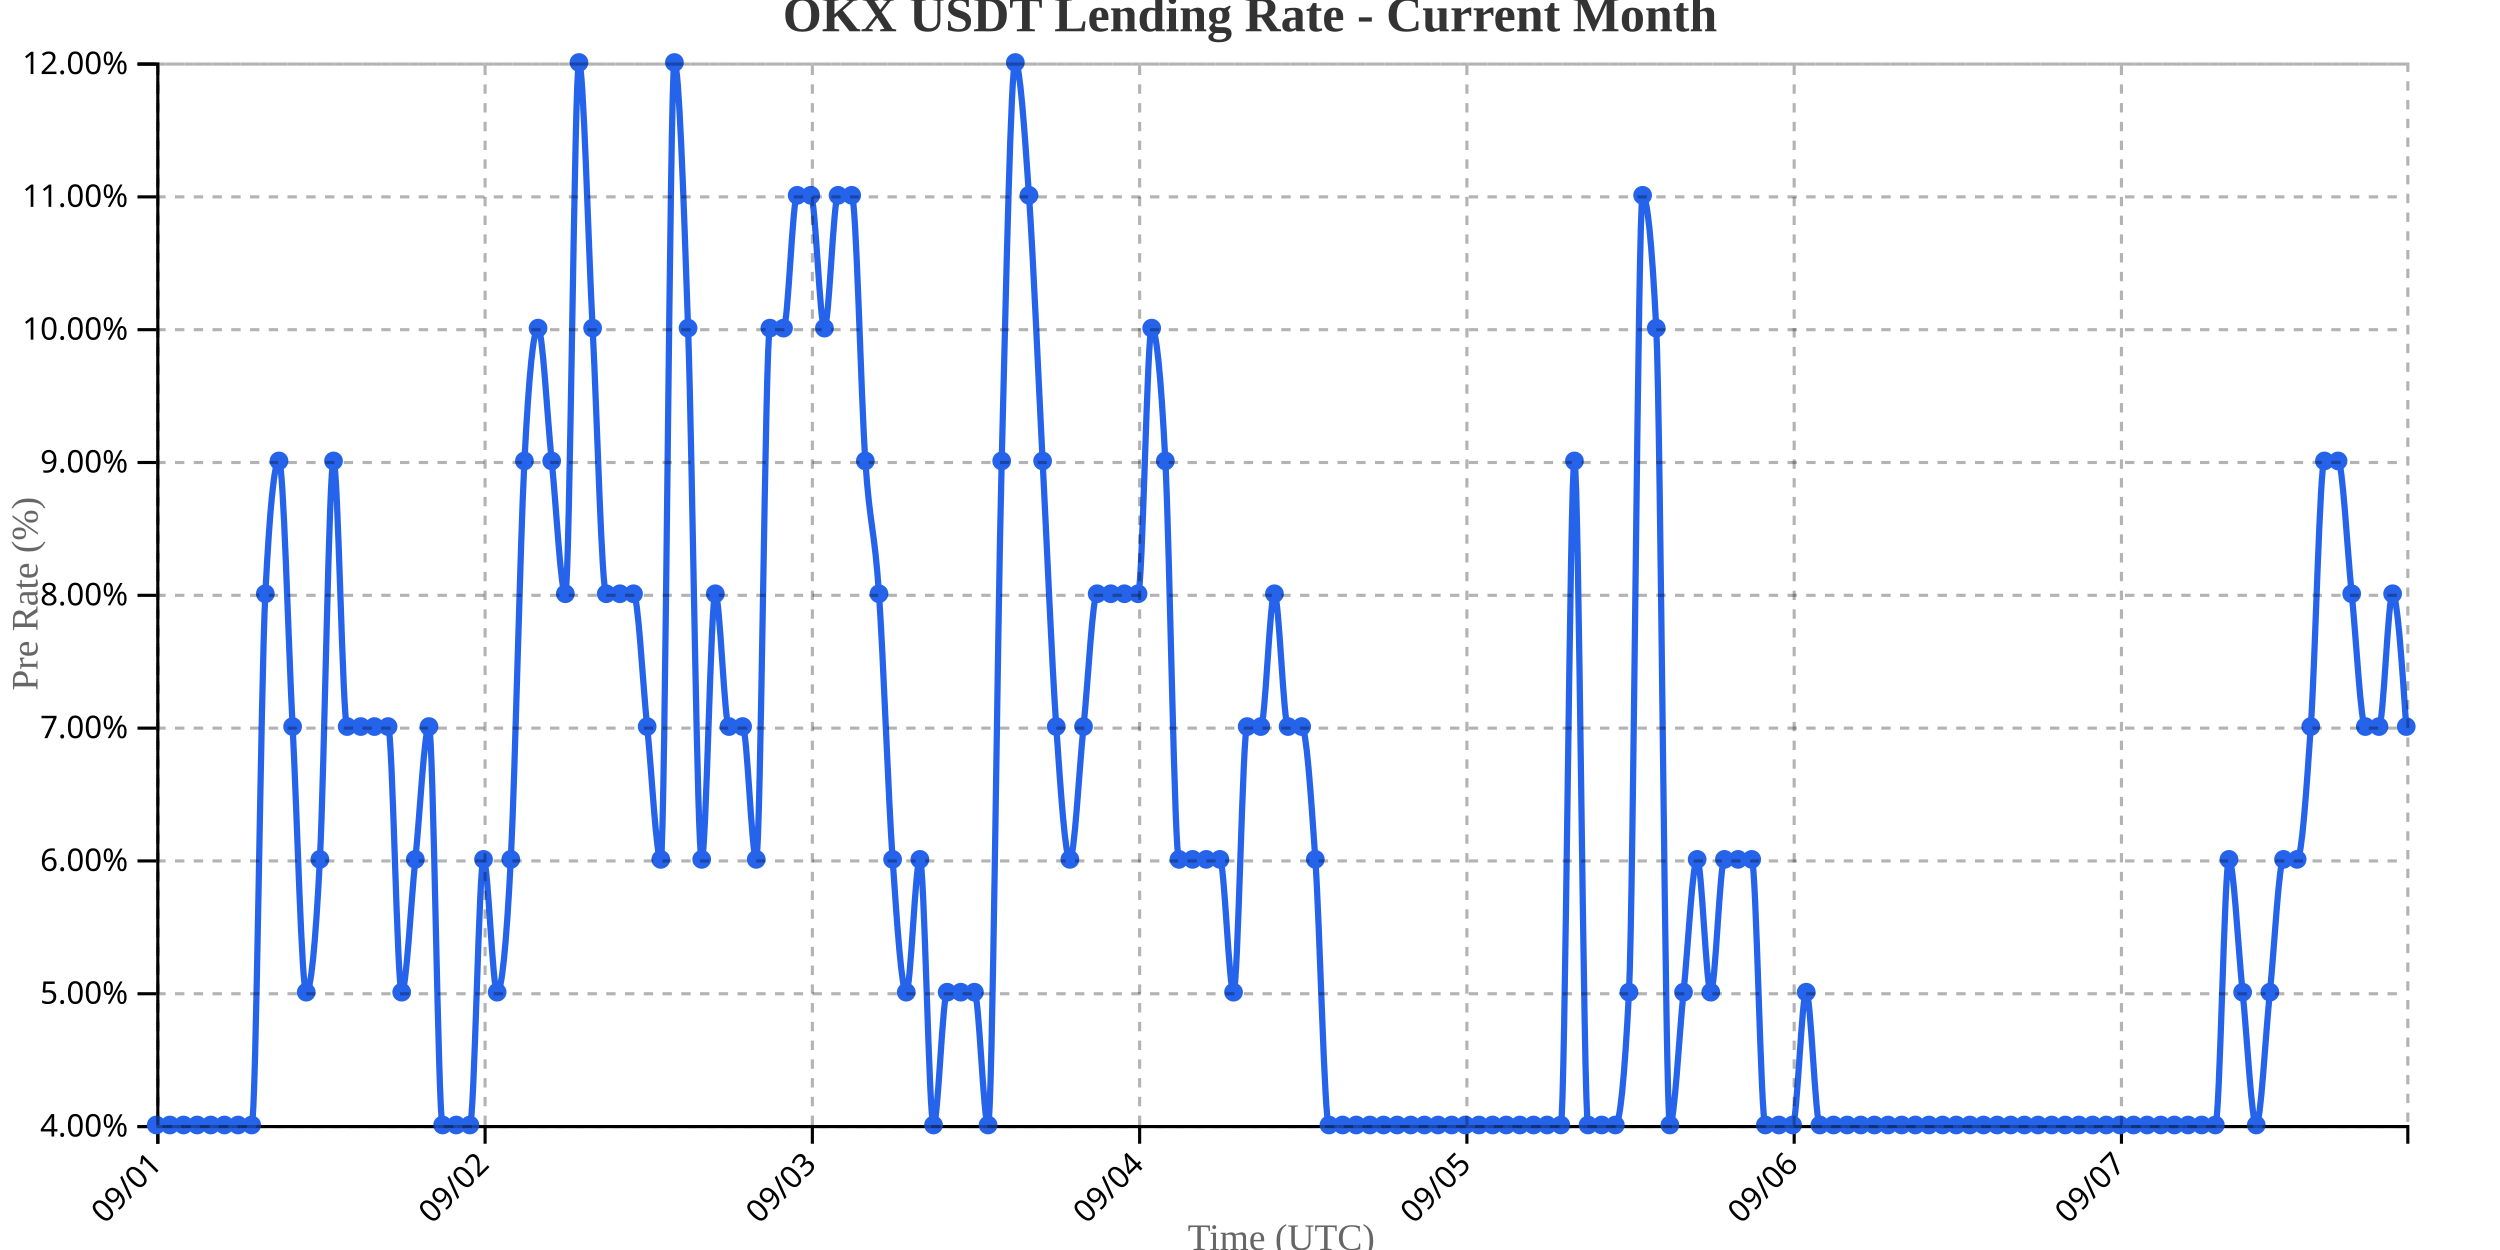
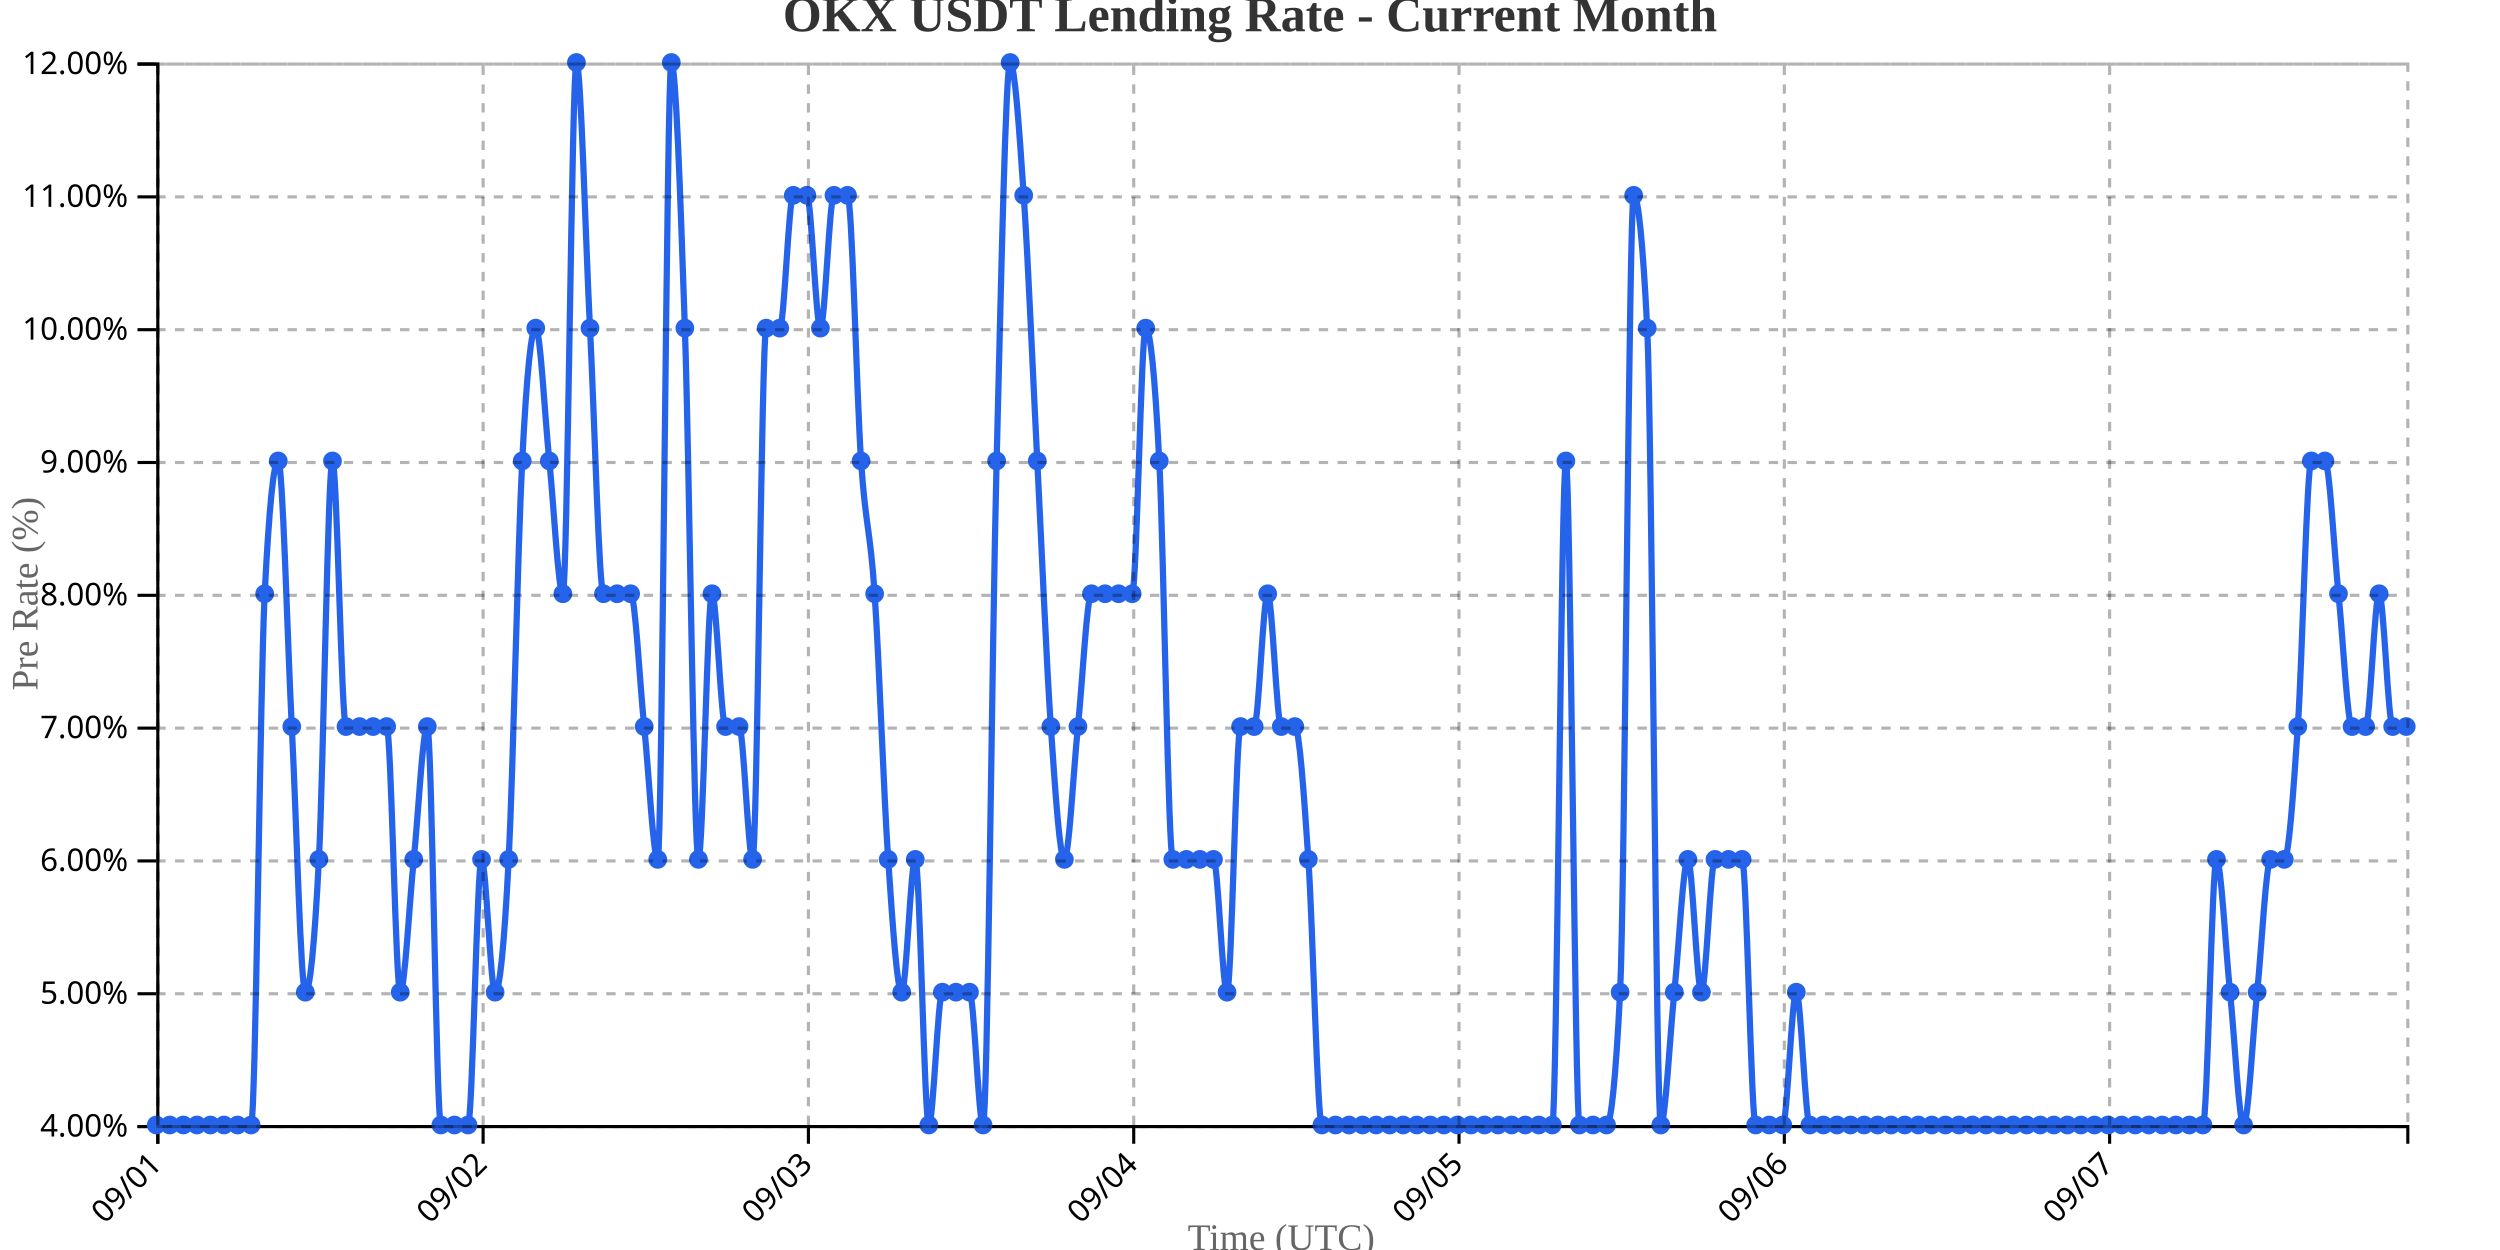
<svg xmlns="http://www.w3.org/2000/svg" width="800" height="400">
  <g transform="translate(50,20)">
    <g transform="translate(0,340)" fill="none" font-size="10" font-family="sans-serif" text-anchor="middle">
      <path class="domain" stroke="currentColor" d="M0.5,6V0.5H720.5V6" />
      <g class="tick" opacity="1" transform="translate(0.5,0)">
        <line stroke="currentColor" y2="6" />
        <text fill="currentColor" y="9" dy=".15em" style="text-anchor: end;" dx="-.8em" transform="rotate(-45)">09/01</text>
      </g>
-       <g class="tick" opacity="1" transform="translate(105.2273,0)">
+       <g class="tick" opacity="1" transform="translate(104.5964,0)">
        <line stroke="currentColor" y2="6" />
        <text fill="currentColor" y="9" dy=".15em" style="text-anchor: end;" dx="-.8em" transform="rotate(-45)">09/02</text>
      </g>
-       <g class="tick" opacity="1" transform="translate(209.9545,0)">
+       <g class="tick" opacity="1" transform="translate(208.6928,0)">
        <line stroke="currentColor" y2="6" />
        <text fill="currentColor" y="9" dy=".15em" style="text-anchor: end;" dx="-.8em" transform="rotate(-45)">09/03</text>
      </g>
-       <g class="tick" opacity="1" transform="translate(314.6818,0)">
+       <g class="tick" opacity="1" transform="translate(312.7892,0)">
        <line stroke="currentColor" y2="6" />
        <text fill="currentColor" y="9" dy=".15em" style="text-anchor: end;" dx="-.8em" transform="rotate(-45)">09/04</text>
      </g>
-       <g class="tick" opacity="1" transform="translate(419.4091,0)">
+       <g class="tick" opacity="1" transform="translate(416.8855,0)">
        <line stroke="currentColor" y2="6" />
        <text fill="currentColor" y="9" dy=".15em" style="text-anchor: end;" dx="-.8em" transform="rotate(-45)">09/05</text>
      </g>
-       <g class="tick" opacity="1" transform="translate(524.1364,0)">
+       <g class="tick" opacity="1" transform="translate(520.9819,0)">
        <line stroke="currentColor" y2="6" />
        <text fill="currentColor" y="9" dy=".15em" style="text-anchor: end;" dx="-.8em" transform="rotate(-45)">09/06</text>
      </g>
-       <g class="tick" opacity="1" transform="translate(628.8636,0)">
+       <g class="tick" opacity="1" transform="translate(625.0783,0)">
        <line stroke="currentColor" y2="6" />
        <text fill="currentColor" y="9" dy=".15em" style="text-anchor: end;" dx="-.8em" transform="rotate(-45)">09/07</text>
      </g>
    </g>
    <g fill="none" font-size="10" font-family="sans-serif" text-anchor="end">
      <path class="domain" stroke="currentColor" d="M-6,340.5H0.5V0.5H-6" />
      <g class="tick" opacity="1" transform="translate(0,340.5)">
        <line stroke="currentColor" x2="-6" />
        <text fill="currentColor" x="-9" dy="0.32em">4.00%</text>
      </g>
      <g class="tick" opacity="1" transform="translate(0,298)">
        <line stroke="currentColor" x2="-6" />
        <text fill="currentColor" x="-9" dy="0.32em">5.00%</text>
      </g>
      <g class="tick" opacity="1" transform="translate(0,255.5)">
        <line stroke="currentColor" x2="-6" />
        <text fill="currentColor" x="-9" dy="0.32em">6.00%</text>
      </g>
      <g class="tick" opacity="1" transform="translate(0,213)">
        <line stroke="currentColor" x2="-6" />
        <text fill="currentColor" x="-9" dy="0.32em">7.00%</text>
      </g>
      <g class="tick" opacity="1" transform="translate(0,170.5)">
        <line stroke="currentColor" x2="-6" />
        <text fill="currentColor" x="-9" dy="0.32em">8.00%</text>
      </g>
      <g class="tick" opacity="1" transform="translate(0,128)">
        <line stroke="currentColor" x2="-6" />
        <text fill="currentColor" x="-9" dy="0.32em">9.00%</text>
      </g>
      <g class="tick" opacity="1" transform="translate(0,85.5)">
        <line stroke="currentColor" x2="-6" />
        <text fill="currentColor" x="-9" dy="0.32em">10.00%</text>
      </g>
      <g class="tick" opacity="1" transform="translate(0,43)">
        <line stroke="currentColor" x2="-6" />
        <text fill="currentColor" x="-9" dy="0.32em">11.00%</text>
      </g>
      <g class="tick" opacity="1" transform="translate(0,0.5)">
        <line stroke="currentColor" x2="-6" />
        <text fill="currentColor" x="-9" dy="0.32em">12.00%</text>
      </g>
    </g>
    <text transform="rotate(-90)" y="-50" x="-170" dy="1em" style="text-anchor: middle; font-size: 12px; fill: #666;">Pre Rate (%)</text>
    <text transform="translate(360, 380)" style="text-anchor: middle; font-size: 12px; fill: #666;">Time (UTC)</text>
-     <path fill="none" stroke="#2563eb" stroke-width="2" d="M0,340C1.455,340,2.909,340,4.364,340C5.818,340,7.273,340,8.727,340C10.182,340,11.636,340,13.091,340C14.545,340,16,340,17.455,340C18.909,340,20.364,340,21.818,340C23.273,340,24.727,340,26.182,340C27.636,340,29.091,340,30.545,340C32,340,33.455,198.333,34.909,170C36.364,141.667,37.818,127.5,39.273,127.5C40.727,127.5,42.182,184.167,43.636,212.5C45.091,240.833,46.545,297.5,48,297.5C49.455,297.5,50.909,283.333,52.364,255C53.818,226.667,55.273,127.5,56.727,127.5C58.182,127.5,59.636,212.5,61.091,212.5C62.545,212.5,64,212.5,65.455,212.5C66.909,212.5,68.364,212.5,69.818,212.5C71.273,212.5,72.727,212.5,74.182,212.5C75.636,212.5,77.091,297.5,78.545,297.5C80,297.5,81.455,269.167,82.909,255C84.364,240.833,85.818,212.5,87.273,212.5C88.727,212.5,90.182,340,91.636,340C93.091,340,94.545,340,96,340C97.455,340,98.909,340,100.364,340C101.818,340,103.273,255,104.727,255C106.182,255,107.636,297.5,109.091,297.5C110.545,297.5,112,283.333,113.455,255C114.909,226.667,116.364,155.833,117.818,127.5C119.273,99.167,120.727,85,122.182,85C123.636,85,125.091,113.333,126.545,127.5C128,141.667,129.455,170,130.909,170C132.364,170,133.818,0,135.273,0C136.727,0,138.182,56.667,139.636,85C141.091,113.333,142.545,170,144,170C145.455,170,146.909,170,148.364,170C149.818,170,151.273,170,152.727,170C154.182,170,155.636,198.333,157.091,212.5C158.545,226.667,160,255,161.455,255C162.909,255,164.364,0,165.818,0C167.273,0,168.727,42.5,170.182,85C171.636,127.5,173.091,255,174.545,255C176,255,177.455,170,178.909,170C180.364,170,181.818,212.5,183.273,212.5C184.727,212.5,186.182,212.5,187.636,212.5C189.091,212.5,190.545,255,192,255C193.455,255,194.909,85,196.364,85C197.818,85,199.273,85,200.727,85C202.182,85,203.636,42.5,205.091,42.5C206.545,42.5,208,42.5,209.455,42.5C210.909,42.5,212.364,85,213.818,85C215.273,85,216.727,42.5,218.182,42.5C219.636,42.5,221.091,42.5,222.545,42.5C224,42.5,225.455,106.25,226.909,127.5C228.364,148.75,229.818,148.75,231.273,170C232.727,191.25,234.182,233.75,235.636,255C237.091,276.25,238.545,297.5,240,297.5C241.455,297.5,242.909,255,244.364,255C245.818,255,247.273,340,248.727,340C250.182,340,251.636,297.5,253.091,297.5C254.545,297.5,256,297.5,257.455,297.5C258.909,297.5,260.364,297.5,261.818,297.5C263.273,297.5,264.727,340,266.182,340C267.636,340,269.091,184.167,270.545,127.5C272,70.833,273.455,0,274.909,0C276.364,0,277.818,21.25,279.273,42.5C280.727,63.75,282.182,99.167,283.636,127.5C285.091,155.833,286.545,191.25,288,212.5C289.455,233.75,290.909,255,292.364,255C293.818,255,295.273,226.667,296.727,212.5C298.182,198.333,299.636,170,301.091,170C302.545,170,304,170,305.455,170C306.909,170,308.364,170,309.818,170C311.273,170,312.727,170,314.182,170C315.636,170,317.091,85,318.545,85C320,85,321.455,99.167,322.909,127.5C324.364,155.833,325.818,255,327.273,255C328.727,255,330.182,255,331.636,255C333.091,255,334.545,255,336,255C337.455,255,338.909,255,340.364,255C341.818,255,343.273,297.5,344.727,297.5C346.182,297.5,347.636,212.5,349.091,212.5C350.545,212.5,352,212.5,353.455,212.5C354.909,212.5,356.364,170,357.818,170C359.273,170,360.727,212.5,362.182,212.5C363.636,212.5,365.091,212.5,366.545,212.5C368,212.5,369.455,233.75,370.909,255C372.364,276.25,373.818,340,375.273,340C376.727,340,378.182,340,379.636,340C381.091,340,382.545,340,384,340C385.455,340,386.909,340,388.364,340C389.818,340,391.273,340,392.727,340C394.182,340,395.636,340,397.091,340C398.545,340,400,340,401.455,340C402.909,340,404.364,340,405.818,340C407.273,340,408.727,340,410.182,340C411.636,340,413.091,340,414.545,340C416,340,417.455,340,418.909,340C420.364,340,421.818,340,423.273,340C424.727,340,426.182,340,427.636,340C429.091,340,430.545,340,432,340C433.455,340,434.909,340,436.364,340C437.818,340,439.273,340,440.727,340C442.182,340,443.636,340,445.091,340C446.545,340,448,340,449.455,340C450.909,340,452.364,127.5,453.818,127.5C455.273,127.5,456.727,340,458.182,340C459.636,340,461.091,340,462.545,340C464,340,465.455,340,466.909,340C468.364,340,469.818,325.833,471.273,297.5C472.727,269.167,474.182,42.5,475.636,42.5C477.091,42.5,478.545,56.667,480,85C481.455,113.333,482.909,340,484.364,340C485.818,340,487.273,311.667,488.727,297.5C490.182,283.333,491.636,255,493.091,255C494.545,255,496,297.5,497.455,297.5C498.909,297.5,500.364,255,501.818,255C503.273,255,504.727,255,506.182,255C507.636,255,509.091,255,510.545,255C512,255,513.455,340,514.909,340C516.364,340,517.818,340,519.273,340C520.727,340,522.182,340,523.636,340C525.091,340,526.545,297.5,528,297.5C529.455,297.5,530.909,340,532.364,340C533.818,340,535.273,340,536.727,340C538.182,340,539.636,340,541.091,340C542.545,340,544,340,545.455,340C546.909,340,548.364,340,549.818,340C551.273,340,552.727,340,554.182,340C555.636,340,557.091,340,558.545,340C560,340,561.455,340,562.909,340C564.364,340,565.818,340,567.273,340C568.727,340,570.182,340,571.636,340C573.091,340,574.545,340,576,340C577.455,340,578.909,340,580.364,340C581.818,340,583.273,340,584.727,340C586.182,340,587.636,340,589.091,340C590.545,340,592,340,593.455,340C594.909,340,596.364,340,597.818,340C599.273,340,600.727,340,602.182,340C603.636,340,605.091,340,606.545,340C608,340,609.455,340,610.909,340C612.364,340,613.818,340,615.273,340C616.727,340,618.182,340,619.636,340C621.091,340,622.545,340,624,340C625.455,340,626.909,340,628.364,340C629.818,340,631.273,340,632.727,340C634.182,340,635.636,340,637.091,340C638.545,340,640,340,641.455,340C642.909,340,644.364,340,645.818,340C647.273,340,648.727,340,650.182,340C651.636,340,653.091,340,654.545,340C656,340,657.455,340,658.909,340C660.364,340,661.818,255,663.273,255C664.727,255,666.182,283.333,667.636,297.5C669.091,311.667,670.545,340,672,340C673.455,340,674.909,311.667,676.364,297.5C677.818,283.333,679.273,255,680.727,255C682.182,255,683.636,255,685.091,255C686.545,255,688,233.75,689.455,212.5C690.909,191.25,692.364,127.5,693.818,127.5C695.273,127.5,696.727,127.5,698.182,127.5C699.636,127.5,701.091,155.833,702.545,170C704,184.167,705.455,212.5,706.909,212.5C708.364,212.5,709.818,212.5,711.273,212.5C712.727,212.5,714.182,170,715.636,170C717.091,170,718.545,191.25,720,212.5" />
+     <path fill="none" stroke="#2563eb" stroke-width="2" d="M0,340C1.446,340,2.892,340,4.337,340C5.783,340,7.229,340,8.675,340C10.12,340,11.566,340,13.012,340C14.458,340,15.904,340,17.349,340C18.795,340,20.241,340,21.687,340C23.133,340,24.578,340,26.024,340C27.47,340,28.916,340,30.361,340C31.807,340,33.253,198.333,34.699,170C36.145,141.667,37.59,127.5,39.036,127.5C40.482,127.5,41.928,184.167,43.373,212.5C44.819,240.833,46.265,297.5,47.711,297.5C49.157,297.5,50.602,283.333,52.048,255C53.494,226.667,54.94,127.5,56.386,127.5C57.831,127.5,59.277,212.5,60.723,212.5C62.169,212.5,63.614,212.5,65.06,212.5C66.506,212.5,67.952,212.5,69.398,212.5C70.843,212.5,72.289,212.5,73.735,212.5C75.181,212.5,76.627,297.5,78.072,297.5C79.518,297.5,80.964,269.167,82.41,255C83.855,240.833,85.301,212.5,86.747,212.5C88.193,212.5,89.639,340,91.084,340C92.53,340,93.976,340,95.422,340C96.867,340,98.313,340,99.759,340C101.205,340,102.651,255,104.096,255C105.542,255,106.988,297.5,108.434,297.5C109.88,297.5,111.325,283.333,112.771,255C114.217,226.667,115.663,155.833,117.108,127.5C118.554,99.167,120,85,121.446,85C122.892,85,124.337,113.333,125.783,127.5C127.229,141.667,128.675,170,130.12,170C131.566,170,133.012,0,134.458,0C135.904,0,137.349,56.667,138.795,85C140.241,113.333,141.687,170,143.133,170C144.578,170,146.024,170,147.47,170C148.916,170,150.361,170,151.807,170C153.253,170,154.699,198.333,156.145,212.5C157.59,226.667,159.036,255,160.482,255C161.928,255,163.373,0,164.819,0C166.265,0,167.711,42.5,169.157,85C170.602,127.5,172.048,255,173.494,255C174.94,255,176.386,170,177.831,170C179.277,170,180.723,212.5,182.169,212.5C183.614,212.5,185.06,212.5,186.506,212.5C187.952,212.5,189.398,255,190.843,255C192.289,255,193.735,85,195.181,85C196.627,85,198.072,85,199.518,85C200.964,85,202.41,42.5,203.855,42.5C205.301,42.5,206.747,42.5,208.193,42.5C209.639,42.5,211.084,85,212.53,85C213.976,85,215.422,42.5,216.867,42.5C218.313,42.5,219.759,42.5,221.205,42.5C222.651,42.5,224.096,106.25,225.542,127.5C226.988,148.75,228.434,148.75,229.88,170C231.325,191.25,232.771,233.75,234.217,255C235.663,276.25,237.108,297.5,238.554,297.5C240,297.5,241.446,255,242.892,255C244.337,255,245.783,340,247.229,340C248.675,340,250.12,297.5,251.566,297.5C253.012,297.5,254.458,297.5,255.904,297.5C257.349,297.5,258.795,297.5,260.241,297.5C261.687,297.5,263.133,340,264.578,340C266.024,340,267.47,184.167,268.916,127.5C270.361,70.833,271.807,0,273.253,0C274.699,0,276.145,21.25,277.59,42.5C279.036,63.75,280.482,99.167,281.928,127.5C283.373,155.833,284.819,191.25,286.265,212.5C287.711,233.75,289.157,255,290.602,255C292.048,255,293.494,226.667,294.94,212.5C296.386,198.333,297.831,170,299.277,170C300.723,170,302.169,170,303.614,170C305.06,170,306.506,170,307.952,170C309.398,170,310.843,170,312.289,170C313.735,170,315.181,85,316.627,85C318.072,85,319.518,99.167,320.964,127.5C322.41,155.833,323.855,255,325.301,255C326.747,255,328.193,255,329.639,255C331.084,255,332.53,255,333.976,255C335.422,255,336.867,255,338.313,255C339.759,255,341.205,297.5,342.651,297.5C344.096,297.5,345.542,212.5,346.988,212.5C348.434,212.5,349.88,212.5,351.325,212.5C352.771,212.5,354.217,170,355.663,170C357.108,170,358.554,212.5,360,212.5C361.446,212.5,362.892,212.5,364.337,212.5C365.783,212.5,367.229,233.75,368.675,255C370.12,276.25,371.566,340,373.012,340C374.458,340,375.904,340,377.349,340C378.795,340,380.241,340,381.687,340C383.133,340,384.578,340,386.024,340C387.47,340,388.916,340,390.361,340C391.807,340,393.253,340,394.699,340C396.145,340,397.59,340,399.036,340C400.482,340,401.928,340,403.373,340C404.819,340,406.265,340,407.711,340C409.157,340,410.602,340,412.048,340C413.494,340,414.94,340,416.386,340C417.831,340,419.277,340,420.723,340C422.169,340,423.614,340,425.06,340C426.506,340,427.952,340,429.398,340C430.843,340,432.289,340,433.735,340C435.181,340,436.627,340,438.072,340C439.518,340,440.964,340,442.41,340C443.855,340,445.301,340,446.747,340C448.193,340,449.639,127.5,451.084,127.5C452.53,127.5,453.976,340,455.422,340C456.867,340,458.313,340,459.759,340C461.205,340,462.651,340,464.096,340C465.542,340,466.988,325.833,468.434,297.5C469.88,269.167,471.325,42.5,472.771,42.5C474.217,42.5,475.663,56.667,477.108,85C478.554,113.333,480,340,481.446,340C482.892,340,484.337,311.667,485.783,297.5C487.229,283.333,488.675,255,490.12,255C491.566,255,493.012,297.5,494.458,297.5C495.904,297.5,497.349,255,498.795,255C500.241,255,501.687,255,503.133,255C504.578,255,506.024,255,507.47,255C508.916,255,510.361,340,511.807,340C513.253,340,514.699,340,516.145,340C517.59,340,519.036,340,520.482,340C521.928,340,523.373,297.5,524.819,297.5C526.265,297.5,527.711,340,529.157,340C530.602,340,532.048,340,533.494,340C534.94,340,536.386,340,537.831,340C539.277,340,540.723,340,542.169,340C543.614,340,545.06,340,546.506,340C547.952,340,549.398,340,550.843,340C552.289,340,553.735,340,555.181,340C556.627,340,558.072,340,559.518,340C560.964,340,562.41,340,563.855,340C565.301,340,566.747,340,568.193,340C569.639,340,571.084,340,572.53,340C573.976,340,575.422,340,576.867,340C578.313,340,579.759,340,581.205,340C582.651,340,584.096,340,585.542,340C586.988,340,588.434,340,589.88,340C591.325,340,592.771,340,594.217,340C595.663,340,597.108,340,598.554,340C600,340,601.446,340,602.892,340C604.337,340,605.783,340,607.229,340C608.675,340,610.12,340,611.566,340C613.012,340,614.458,340,615.904,340C617.349,340,618.795,340,620.241,340C621.687,340,623.133,340,624.578,340C626.024,340,627.47,340,628.916,340C630.361,340,631.807,340,633.253,340C634.699,340,636.145,340,637.59,340C639.036,340,640.482,340,641.928,340C643.373,340,644.819,340,646.265,340C647.711,340,649.157,340,650.602,340C652.048,340,653.494,340,654.94,340C656.386,340,657.831,255,659.277,255C660.723,255,662.169,283.333,663.614,297.5C665.06,311.667,666.506,340,667.952,340C669.398,340,670.843,311.667,672.289,297.5C673.735,283.333,675.181,255,676.627,255C678.072,255,679.518,255,680.964,255C682.41,255,683.855,233.75,685.301,212.5C686.747,191.25,688.193,127.5,689.639,127.5C691.084,127.5,692.53,127.5,693.976,127.5C695.422,127.5,696.867,155.833,698.313,170C699.759,184.167,701.205,212.5,702.651,212.5C704.096,212.5,705.542,212.5,706.988,212.5C708.434,212.5,709.88,170,711.325,170C712.771,170,714.217,212.5,715.663,212.5C717.108,212.5,718.554,212.5,720,212.5" />
    <circle class="dot" cx="0" cy="340" r="3" fill="#2563eb" />
-     <circle class="dot" cx="4.364" cy="340" r="3" fill="#2563eb" />
-     <circle class="dot" cx="8.727" cy="340" r="3" fill="#2563eb" />
-     <circle class="dot" cx="13.091" cy="340" r="3" fill="#2563eb" />
-     <circle class="dot" cx="17.455" cy="340" r="3" fill="#2563eb" />
-     <circle class="dot" cx="21.818" cy="340" r="3" fill="#2563eb" />
-     <circle class="dot" cx="26.182" cy="340" r="3" fill="#2563eb" />
-     <circle class="dot" cx="30.545" cy="340" r="3" fill="#2563eb" />
-     <circle class="dot" cx="34.909" cy="170" r="3" fill="#2563eb" />
-     <circle class="dot" cx="39.273" cy="127.5" r="3" fill="#2563eb" />
-     <circle class="dot" cx="43.636" cy="212.5" r="3" fill="#2563eb" />
-     <circle class="dot" cx="48" cy="297.5" r="3" fill="#2563eb" />
-     <circle class="dot" cx="52.364" cy="255" r="3" fill="#2563eb" />
-     <circle class="dot" cx="56.727" cy="127.5" r="3" fill="#2563eb" />
-     <circle class="dot" cx="61.091" cy="212.5" r="3" fill="#2563eb" />
-     <circle class="dot" cx="65.455" cy="212.5" r="3" fill="#2563eb" />
-     <circle class="dot" cx="69.818" cy="212.5" r="3" fill="#2563eb" />
-     <circle class="dot" cx="74.182" cy="212.5" r="3" fill="#2563eb" />
-     <circle class="dot" cx="78.545" cy="297.5" r="3" fill="#2563eb" />
-     <circle class="dot" cx="82.909" cy="255" r="3" fill="#2563eb" />
-     <circle class="dot" cx="87.273" cy="212.5" r="3" fill="#2563eb" />
-     <circle class="dot" cx="91.636" cy="340" r="3" fill="#2563eb" />
-     <circle class="dot" cx="96" cy="340" r="3" fill="#2563eb" />
-     <circle class="dot" cx="100.364" cy="340" r="3" fill="#2563eb" />
-     <circle class="dot" cx="104.727" cy="255" r="3" fill="#2563eb" />
-     <circle class="dot" cx="109.091" cy="297.5" r="3" fill="#2563eb" />
-     <circle class="dot" cx="113.455" cy="255" r="3" fill="#2563eb" />
-     <circle class="dot" cx="117.818" cy="127.5" r="3" fill="#2563eb" />
-     <circle class="dot" cx="122.182" cy="85" r="3" fill="#2563eb" />
-     <circle class="dot" cx="126.545" cy="127.5" r="3" fill="#2563eb" />
-     <circle class="dot" cx="130.909" cy="170" r="3" fill="#2563eb" />
-     <circle class="dot" cx="135.273" cy="0" r="3" fill="#2563eb" />
-     <circle class="dot" cx="139.636" cy="85" r="3" fill="#2563eb" />
-     <circle class="dot" cx="144" cy="170" r="3" fill="#2563eb" />
-     <circle class="dot" cx="148.364" cy="170" r="3" fill="#2563eb" />
-     <circle class="dot" cx="152.727" cy="170" r="3" fill="#2563eb" />
-     <circle class="dot" cx="157.091" cy="212.5" r="3" fill="#2563eb" />
-     <circle class="dot" cx="161.455" cy="255" r="3" fill="#2563eb" />
-     <circle class="dot" cx="165.818" cy="0" r="3" fill="#2563eb" />
-     <circle class="dot" cx="170.182" cy="85" r="3" fill="#2563eb" />
-     <circle class="dot" cx="174.545" cy="255" r="3" fill="#2563eb" />
-     <circle class="dot" cx="178.909" cy="170" r="3" fill="#2563eb" />
-     <circle class="dot" cx="183.273" cy="212.5" r="3" fill="#2563eb" />
-     <circle class="dot" cx="187.636" cy="212.5" r="3" fill="#2563eb" />
-     <circle class="dot" cx="192" cy="255" r="3" fill="#2563eb" />
-     <circle class="dot" cx="196.364" cy="85" r="3" fill="#2563eb" />
-     <circle class="dot" cx="200.727" cy="85" r="3" fill="#2563eb" />
-     <circle class="dot" cx="205.091" cy="42.5" r="3" fill="#2563eb" />
-     <circle class="dot" cx="209.455" cy="42.5" r="3" fill="#2563eb" />
-     <circle class="dot" cx="213.818" cy="85" r="3" fill="#2563eb" />
-     <circle class="dot" cx="218.182" cy="42.5" r="3" fill="#2563eb" />
-     <circle class="dot" cx="222.545" cy="42.5" r="3" fill="#2563eb" />
-     <circle class="dot" cx="226.909" cy="127.5" r="3" fill="#2563eb" />
-     <circle class="dot" cx="231.273" cy="170" r="3" fill="#2563eb" />
-     <circle class="dot" cx="235.636" cy="255" r="3" fill="#2563eb" />
-     <circle class="dot" cx="240" cy="297.5" r="3" fill="#2563eb" />
-     <circle class="dot" cx="244.364" cy="255" r="3" fill="#2563eb" />
-     <circle class="dot" cx="248.727" cy="340" r="3" fill="#2563eb" />
-     <circle class="dot" cx="253.091" cy="297.5" r="3" fill="#2563eb" />
-     <circle class="dot" cx="257.455" cy="297.5" r="3" fill="#2563eb" />
-     <circle class="dot" cx="261.818" cy="297.5" r="3" fill="#2563eb" />
-     <circle class="dot" cx="266.182" cy="340" r="3" fill="#2563eb" />
-     <circle class="dot" cx="270.545" cy="127.5" r="3" fill="#2563eb" />
-     <circle class="dot" cx="274.909" cy="0" r="3" fill="#2563eb" />
-     <circle class="dot" cx="279.273" cy="42.5" r="3" fill="#2563eb" />
-     <circle class="dot" cx="283.636" cy="127.5" r="3" fill="#2563eb" />
-     <circle class="dot" cx="288" cy="212.5" r="3" fill="#2563eb" />
-     <circle class="dot" cx="292.364" cy="255" r="3" fill="#2563eb" />
-     <circle class="dot" cx="296.727" cy="212.5" r="3" fill="#2563eb" />
-     <circle class="dot" cx="301.091" cy="170" r="3" fill="#2563eb" />
-     <circle class="dot" cx="305.455" cy="170" r="3" fill="#2563eb" />
-     <circle class="dot" cx="309.818" cy="170" r="3" fill="#2563eb" />
-     <circle class="dot" cx="314.182" cy="170" r="3" fill="#2563eb" />
-     <circle class="dot" cx="318.545" cy="85" r="3" fill="#2563eb" />
-     <circle class="dot" cx="322.909" cy="127.5" r="3" fill="#2563eb" />
-     <circle class="dot" cx="327.273" cy="255" r="3" fill="#2563eb" />
-     <circle class="dot" cx="331.636" cy="255" r="3" fill="#2563eb" />
-     <circle class="dot" cx="336" cy="255" r="3" fill="#2563eb" />
-     <circle class="dot" cx="340.364" cy="255" r="3" fill="#2563eb" />
-     <circle class="dot" cx="344.727" cy="297.5" r="3" fill="#2563eb" />
-     <circle class="dot" cx="349.091" cy="212.5" r="3" fill="#2563eb" />
-     <circle class="dot" cx="353.455" cy="212.5" r="3" fill="#2563eb" />
-     <circle class="dot" cx="357.818" cy="170" r="3" fill="#2563eb" />
-     <circle class="dot" cx="362.182" cy="212.5" r="3" fill="#2563eb" />
-     <circle class="dot" cx="366.545" cy="212.5" r="3" fill="#2563eb" />
-     <circle class="dot" cx="370.909" cy="255" r="3" fill="#2563eb" />
-     <circle class="dot" cx="375.273" cy="340" r="3" fill="#2563eb" />
-     <circle class="dot" cx="379.636" cy="340" r="3" fill="#2563eb" />
-     <circle class="dot" cx="384" cy="340" r="3" fill="#2563eb" />
-     <circle class="dot" cx="388.364" cy="340" r="3" fill="#2563eb" />
-     <circle class="dot" cx="392.727" cy="340" r="3" fill="#2563eb" />
-     <circle class="dot" cx="397.091" cy="340" r="3" fill="#2563eb" />
-     <circle class="dot" cx="401.455" cy="340" r="3" fill="#2563eb" />
-     <circle class="dot" cx="405.818" cy="340" r="3" fill="#2563eb" />
-     <circle class="dot" cx="410.182" cy="340" r="3" fill="#2563eb" />
-     <circle class="dot" cx="414.545" cy="340" r="3" fill="#2563eb" />
-     <circle class="dot" cx="418.909" cy="340" r="3" fill="#2563eb" />
-     <circle class="dot" cx="423.273" cy="340" r="3" fill="#2563eb" />
-     <circle class="dot" cx="427.636" cy="340" r="3" fill="#2563eb" />
-     <circle class="dot" cx="432" cy="340" r="3" fill="#2563eb" />
-     <circle class="dot" cx="436.364" cy="340" r="3" fill="#2563eb" />
-     <circle class="dot" cx="440.727" cy="340" r="3" fill="#2563eb" />
-     <circle class="dot" cx="445.091" cy="340" r="3" fill="#2563eb" />
-     <circle class="dot" cx="449.455" cy="340" r="3" fill="#2563eb" />
-     <circle class="dot" cx="453.818" cy="127.5" r="3" fill="#2563eb" />
-     <circle class="dot" cx="458.182" cy="340" r="3" fill="#2563eb" />
-     <circle class="dot" cx="462.545" cy="340" r="3" fill="#2563eb" />
-     <circle class="dot" cx="466.909" cy="340" r="3" fill="#2563eb" />
-     <circle class="dot" cx="471.273" cy="297.5" r="3" fill="#2563eb" />
-     <circle class="dot" cx="475.636" cy="42.5" r="3" fill="#2563eb" />
-     <circle class="dot" cx="480" cy="85" r="3" fill="#2563eb" />
-     <circle class="dot" cx="484.364" cy="340" r="3" fill="#2563eb" />
-     <circle class="dot" cx="488.727" cy="297.5" r="3" fill="#2563eb" />
-     <circle class="dot" cx="493.091" cy="255" r="3" fill="#2563eb" />
-     <circle class="dot" cx="497.455" cy="297.5" r="3" fill="#2563eb" />
-     <circle class="dot" cx="501.818" cy="255" r="3" fill="#2563eb" />
-     <circle class="dot" cx="506.182" cy="255" r="3" fill="#2563eb" />
-     <circle class="dot" cx="510.545" cy="255" r="3" fill="#2563eb" />
-     <circle class="dot" cx="514.909" cy="340" r="3" fill="#2563eb" />
-     <circle class="dot" cx="519.273" cy="340" r="3" fill="#2563eb" />
-     <circle class="dot" cx="523.636" cy="340" r="3" fill="#2563eb" />
-     <circle class="dot" cx="528" cy="297.5" r="3" fill="#2563eb" />
-     <circle class="dot" cx="532.364" cy="340" r="3" fill="#2563eb" />
-     <circle class="dot" cx="536.727" cy="340" r="3" fill="#2563eb" />
-     <circle class="dot" cx="541.091" cy="340" r="3" fill="#2563eb" />
-     <circle class="dot" cx="545.455" cy="340" r="3" fill="#2563eb" />
-     <circle class="dot" cx="549.818" cy="340" r="3" fill="#2563eb" />
-     <circle class="dot" cx="554.182" cy="340" r="3" fill="#2563eb" />
-     <circle class="dot" cx="558.545" cy="340" r="3" fill="#2563eb" />
-     <circle class="dot" cx="562.909" cy="340" r="3" fill="#2563eb" />
-     <circle class="dot" cx="567.273" cy="340" r="3" fill="#2563eb" />
-     <circle class="dot" cx="571.636" cy="340" r="3" fill="#2563eb" />
-     <circle class="dot" cx="576" cy="340" r="3" fill="#2563eb" />
-     <circle class="dot" cx="580.364" cy="340" r="3" fill="#2563eb" />
-     <circle class="dot" cx="584.727" cy="340" r="3" fill="#2563eb" />
-     <circle class="dot" cx="589.091" cy="340" r="3" fill="#2563eb" />
-     <circle class="dot" cx="593.455" cy="340" r="3" fill="#2563eb" />
-     <circle class="dot" cx="597.818" cy="340" r="3" fill="#2563eb" />
-     <circle class="dot" cx="602.182" cy="340" r="3" fill="#2563eb" />
-     <circle class="dot" cx="606.545" cy="340" r="3" fill="#2563eb" />
-     <circle class="dot" cx="610.909" cy="340" r="3" fill="#2563eb" />
-     <circle class="dot" cx="615.273" cy="340" r="3" fill="#2563eb" />
-     <circle class="dot" cx="619.636" cy="340" r="3" fill="#2563eb" />
-     <circle class="dot" cx="624" cy="340" r="3" fill="#2563eb" />
-     <circle class="dot" cx="628.364" cy="340" r="3" fill="#2563eb" />
-     <circle class="dot" cx="632.727" cy="340" r="3" fill="#2563eb" />
-     <circle class="dot" cx="637.091" cy="340" r="3" fill="#2563eb" />
-     <circle class="dot" cx="641.455" cy="340" r="3" fill="#2563eb" />
-     <circle class="dot" cx="645.818" cy="340" r="3" fill="#2563eb" />
-     <circle class="dot" cx="650.182" cy="340" r="3" fill="#2563eb" />
-     <circle class="dot" cx="654.545" cy="340" r="3" fill="#2563eb" />
-     <circle class="dot" cx="658.909" cy="340" r="3" fill="#2563eb" />
-     <circle class="dot" cx="663.273" cy="255" r="3" fill="#2563eb" />
-     <circle class="dot" cx="667.636" cy="297.5" r="3" fill="#2563eb" />
-     <circle class="dot" cx="672" cy="340" r="3" fill="#2563eb" />
-     <circle class="dot" cx="676.364" cy="297.5" r="3" fill="#2563eb" />
-     <circle class="dot" cx="680.727" cy="255" r="3" fill="#2563eb" />
-     <circle class="dot" cx="685.091" cy="255" r="3" fill="#2563eb" />
-     <circle class="dot" cx="689.455" cy="212.5" r="3" fill="#2563eb" />
-     <circle class="dot" cx="693.818" cy="127.5" r="3" fill="#2563eb" />
-     <circle class="dot" cx="698.182" cy="127.5" r="3" fill="#2563eb" />
-     <circle class="dot" cx="702.545" cy="170" r="3" fill="#2563eb" />
-     <circle class="dot" cx="706.909" cy="212.5" r="3" fill="#2563eb" />
-     <circle class="dot" cx="711.273" cy="212.5" r="3" fill="#2563eb" />
-     <circle class="dot" cx="715.636" cy="170" r="3" fill="#2563eb" />
+     <circle class="dot" cx="4.337" cy="340" r="3" fill="#2563eb" />
+     <circle class="dot" cx="8.675" cy="340" r="3" fill="#2563eb" />
+     <circle class="dot" cx="13.012" cy="340" r="3" fill="#2563eb" />
+     <circle class="dot" cx="17.349" cy="340" r="3" fill="#2563eb" />
+     <circle class="dot" cx="21.687" cy="340" r="3" fill="#2563eb" />
+     <circle class="dot" cx="26.024" cy="340" r="3" fill="#2563eb" />
+     <circle class="dot" cx="30.361" cy="340" r="3" fill="#2563eb" />
+     <circle class="dot" cx="34.699" cy="170" r="3" fill="#2563eb" />
+     <circle class="dot" cx="39.036" cy="127.5" r="3" fill="#2563eb" />
+     <circle class="dot" cx="43.373" cy="212.5" r="3" fill="#2563eb" />
+     <circle class="dot" cx="47.711" cy="297.5" r="3" fill="#2563eb" />
+     <circle class="dot" cx="52.048" cy="255" r="3" fill="#2563eb" />
+     <circle class="dot" cx="56.386" cy="127.5" r="3" fill="#2563eb" />
+     <circle class="dot" cx="60.723" cy="212.5" r="3" fill="#2563eb" />
+     <circle class="dot" cx="65.06" cy="212.5" r="3" fill="#2563eb" />
+     <circle class="dot" cx="69.398" cy="212.5" r="3" fill="#2563eb" />
+     <circle class="dot" cx="73.735" cy="212.5" r="3" fill="#2563eb" />
+     <circle class="dot" cx="78.072" cy="297.5" r="3" fill="#2563eb" />
+     <circle class="dot" cx="82.41" cy="255" r="3" fill="#2563eb" />
+     <circle class="dot" cx="86.747" cy="212.5" r="3" fill="#2563eb" />
+     <circle class="dot" cx="91.084" cy="340" r="3" fill="#2563eb" />
+     <circle class="dot" cx="95.422" cy="340" r="3" fill="#2563eb" />
+     <circle class="dot" cx="99.759" cy="340" r="3" fill="#2563eb" />
+     <circle class="dot" cx="104.096" cy="255" r="3" fill="#2563eb" />
+     <circle class="dot" cx="108.434" cy="297.5" r="3" fill="#2563eb" />
+     <circle class="dot" cx="112.771" cy="255" r="3" fill="#2563eb" />
+     <circle class="dot" cx="117.108" cy="127.5" r="3" fill="#2563eb" />
+     <circle class="dot" cx="121.446" cy="85" r="3" fill="#2563eb" />
+     <circle class="dot" cx="125.783" cy="127.5" r="3" fill="#2563eb" />
+     <circle class="dot" cx="130.12" cy="170" r="3" fill="#2563eb" />
+     <circle class="dot" cx="134.458" cy="0" r="3" fill="#2563eb" />
+     <circle class="dot" cx="138.795" cy="85" r="3" fill="#2563eb" />
+     <circle class="dot" cx="143.133" cy="170" r="3" fill="#2563eb" />
+     <circle class="dot" cx="147.47" cy="170" r="3" fill="#2563eb" />
+     <circle class="dot" cx="151.807" cy="170" r="3" fill="#2563eb" />
+     <circle class="dot" cx="156.145" cy="212.5" r="3" fill="#2563eb" />
+     <circle class="dot" cx="160.482" cy="255" r="3" fill="#2563eb" />
+     <circle class="dot" cx="164.819" cy="0" r="3" fill="#2563eb" />
+     <circle class="dot" cx="169.157" cy="85" r="3" fill="#2563eb" />
+     <circle class="dot" cx="173.494" cy="255" r="3" fill="#2563eb" />
+     <circle class="dot" cx="177.831" cy="170" r="3" fill="#2563eb" />
+     <circle class="dot" cx="182.169" cy="212.5" r="3" fill="#2563eb" />
+     <circle class="dot" cx="186.506" cy="212.5" r="3" fill="#2563eb" />
+     <circle class="dot" cx="190.843" cy="255" r="3" fill="#2563eb" />
+     <circle class="dot" cx="195.181" cy="85" r="3" fill="#2563eb" />
+     <circle class="dot" cx="199.518" cy="85" r="3" fill="#2563eb" />
+     <circle class="dot" cx="203.855" cy="42.5" r="3" fill="#2563eb" />
+     <circle class="dot" cx="208.193" cy="42.5" r="3" fill="#2563eb" />
+     <circle class="dot" cx="212.53" cy="85" r="3" fill="#2563eb" />
+     <circle class="dot" cx="216.867" cy="42.5" r="3" fill="#2563eb" />
+     <circle class="dot" cx="221.205" cy="42.5" r="3" fill="#2563eb" />
+     <circle class="dot" cx="225.542" cy="127.5" r="3" fill="#2563eb" />
+     <circle class="dot" cx="229.88" cy="170" r="3" fill="#2563eb" />
+     <circle class="dot" cx="234.217" cy="255" r="3" fill="#2563eb" />
+     <circle class="dot" cx="238.554" cy="297.5" r="3" fill="#2563eb" />
+     <circle class="dot" cx="242.892" cy="255" r="3" fill="#2563eb" />
+     <circle class="dot" cx="247.229" cy="340" r="3" fill="#2563eb" />
+     <circle class="dot" cx="251.566" cy="297.5" r="3" fill="#2563eb" />
+     <circle class="dot" cx="255.904" cy="297.5" r="3" fill="#2563eb" />
+     <circle class="dot" cx="260.241" cy="297.5" r="3" fill="#2563eb" />
+     <circle class="dot" cx="264.578" cy="340" r="3" fill="#2563eb" />
+     <circle class="dot" cx="268.916" cy="127.5" r="3" fill="#2563eb" />
+     <circle class="dot" cx="273.253" cy="0" r="3" fill="#2563eb" />
+     <circle class="dot" cx="277.59" cy="42.5" r="3" fill="#2563eb" />
+     <circle class="dot" cx="281.928" cy="127.5" r="3" fill="#2563eb" />
+     <circle class="dot" cx="286.265" cy="212.5" r="3" fill="#2563eb" />
+     <circle class="dot" cx="290.602" cy="255" r="3" fill="#2563eb" />
+     <circle class="dot" cx="294.94" cy="212.5" r="3" fill="#2563eb" />
+     <circle class="dot" cx="299.277" cy="170" r="3" fill="#2563eb" />
+     <circle class="dot" cx="303.614" cy="170" r="3" fill="#2563eb" />
+     <circle class="dot" cx="307.952" cy="170" r="3" fill="#2563eb" />
+     <circle class="dot" cx="312.289" cy="170" r="3" fill="#2563eb" />
+     <circle class="dot" cx="316.627" cy="85" r="3" fill="#2563eb" />
+     <circle class="dot" cx="320.964" cy="127.5" r="3" fill="#2563eb" />
+     <circle class="dot" cx="325.301" cy="255" r="3" fill="#2563eb" />
+     <circle class="dot" cx="329.639" cy="255" r="3" fill="#2563eb" />
+     <circle class="dot" cx="333.976" cy="255" r="3" fill="#2563eb" />
+     <circle class="dot" cx="338.313" cy="255" r="3" fill="#2563eb" />
+     <circle class="dot" cx="342.651" cy="297.5" r="3" fill="#2563eb" />
+     <circle class="dot" cx="346.988" cy="212.5" r="3" fill="#2563eb" />
+     <circle class="dot" cx="351.325" cy="212.5" r="3" fill="#2563eb" />
+     <circle class="dot" cx="355.663" cy="170" r="3" fill="#2563eb" />
+     <circle class="dot" cx="360" cy="212.5" r="3" fill="#2563eb" />
+     <circle class="dot" cx="364.337" cy="212.5" r="3" fill="#2563eb" />
+     <circle class="dot" cx="368.675" cy="255" r="3" fill="#2563eb" />
+     <circle class="dot" cx="373.012" cy="340" r="3" fill="#2563eb" />
+     <circle class="dot" cx="377.349" cy="340" r="3" fill="#2563eb" />
+     <circle class="dot" cx="381.687" cy="340" r="3" fill="#2563eb" />
+     <circle class="dot" cx="386.024" cy="340" r="3" fill="#2563eb" />
+     <circle class="dot" cx="390.361" cy="340" r="3" fill="#2563eb" />
+     <circle class="dot" cx="394.699" cy="340" r="3" fill="#2563eb" />
+     <circle class="dot" cx="399.036" cy="340" r="3" fill="#2563eb" />
+     <circle class="dot" cx="403.373" cy="340" r="3" fill="#2563eb" />
+     <circle class="dot" cx="407.711" cy="340" r="3" fill="#2563eb" />
+     <circle class="dot" cx="412.048" cy="340" r="3" fill="#2563eb" />
+     <circle class="dot" cx="416.386" cy="340" r="3" fill="#2563eb" />
+     <circle class="dot" cx="420.723" cy="340" r="3" fill="#2563eb" />
+     <circle class="dot" cx="425.06" cy="340" r="3" fill="#2563eb" />
+     <circle class="dot" cx="429.398" cy="340" r="3" fill="#2563eb" />
+     <circle class="dot" cx="433.735" cy="340" r="3" fill="#2563eb" />
+     <circle class="dot" cx="438.072" cy="340" r="3" fill="#2563eb" />
+     <circle class="dot" cx="442.41" cy="340" r="3" fill="#2563eb" />
+     <circle class="dot" cx="446.747" cy="340" r="3" fill="#2563eb" />
+     <circle class="dot" cx="451.084" cy="127.5" r="3" fill="#2563eb" />
+     <circle class="dot" cx="455.422" cy="340" r="3" fill="#2563eb" />
+     <circle class="dot" cx="459.759" cy="340" r="3" fill="#2563eb" />
+     <circle class="dot" cx="464.096" cy="340" r="3" fill="#2563eb" />
+     <circle class="dot" cx="468.434" cy="297.5" r="3" fill="#2563eb" />
+     <circle class="dot" cx="472.771" cy="42.5" r="3" fill="#2563eb" />
+     <circle class="dot" cx="477.108" cy="85" r="3" fill="#2563eb" />
+     <circle class="dot" cx="481.446" cy="340" r="3" fill="#2563eb" />
+     <circle class="dot" cx="485.783" cy="297.5" r="3" fill="#2563eb" />
+     <circle class="dot" cx="490.12" cy="255" r="3" fill="#2563eb" />
+     <circle class="dot" cx="494.458" cy="297.5" r="3" fill="#2563eb" />
+     <circle class="dot" cx="498.795" cy="255" r="3" fill="#2563eb" />
+     <circle class="dot" cx="503.133" cy="255" r="3" fill="#2563eb" />
+     <circle class="dot" cx="507.47" cy="255" r="3" fill="#2563eb" />
+     <circle class="dot" cx="511.807" cy="340" r="3" fill="#2563eb" />
+     <circle class="dot" cx="516.145" cy="340" r="3" fill="#2563eb" />
+     <circle class="dot" cx="520.482" cy="340" r="3" fill="#2563eb" />
+     <circle class="dot" cx="524.819" cy="297.5" r="3" fill="#2563eb" />
+     <circle class="dot" cx="529.157" cy="340" r="3" fill="#2563eb" />
+     <circle class="dot" cx="533.494" cy="340" r="3" fill="#2563eb" />
+     <circle class="dot" cx="537.831" cy="340" r="3" fill="#2563eb" />
+     <circle class="dot" cx="542.169" cy="340" r="3" fill="#2563eb" />
+     <circle class="dot" cx="546.506" cy="340" r="3" fill="#2563eb" />
+     <circle class="dot" cx="550.843" cy="340" r="3" fill="#2563eb" />
+     <circle class="dot" cx="555.181" cy="340" r="3" fill="#2563eb" />
+     <circle class="dot" cx="559.518" cy="340" r="3" fill="#2563eb" />
+     <circle class="dot" cx="563.855" cy="340" r="3" fill="#2563eb" />
+     <circle class="dot" cx="568.193" cy="340" r="3" fill="#2563eb" />
+     <circle class="dot" cx="572.53" cy="340" r="3" fill="#2563eb" />
+     <circle class="dot" cx="576.867" cy="340" r="3" fill="#2563eb" />
+     <circle class="dot" cx="581.205" cy="340" r="3" fill="#2563eb" />
+     <circle class="dot" cx="585.542" cy="340" r="3" fill="#2563eb" />
+     <circle class="dot" cx="589.88" cy="340" r="3" fill="#2563eb" />
+     <circle class="dot" cx="594.217" cy="340" r="3" fill="#2563eb" />
+     <circle class="dot" cx="598.554" cy="340" r="3" fill="#2563eb" />
+     <circle class="dot" cx="602.892" cy="340" r="3" fill="#2563eb" />
+     <circle class="dot" cx="607.229" cy="340" r="3" fill="#2563eb" />
+     <circle class="dot" cx="611.566" cy="340" r="3" fill="#2563eb" />
+     <circle class="dot" cx="615.904" cy="340" r="3" fill="#2563eb" />
+     <circle class="dot" cx="620.241" cy="340" r="3" fill="#2563eb" />
+     <circle class="dot" cx="624.578" cy="340" r="3" fill="#2563eb" />
+     <circle class="dot" cx="628.916" cy="340" r="3" fill="#2563eb" />
+     <circle class="dot" cx="633.253" cy="340" r="3" fill="#2563eb" />
+     <circle class="dot" cx="637.59" cy="340" r="3" fill="#2563eb" />
+     <circle class="dot" cx="641.928" cy="340" r="3" fill="#2563eb" />
+     <circle class="dot" cx="646.265" cy="340" r="3" fill="#2563eb" />
+     <circle class="dot" cx="650.602" cy="340" r="3" fill="#2563eb" />
+     <circle class="dot" cx="654.94" cy="340" r="3" fill="#2563eb" />
+     <circle class="dot" cx="659.277" cy="255" r="3" fill="#2563eb" />
+     <circle class="dot" cx="663.614" cy="297.5" r="3" fill="#2563eb" />
+     <circle class="dot" cx="667.952" cy="340" r="3" fill="#2563eb" />
+     <circle class="dot" cx="672.289" cy="297.5" r="3" fill="#2563eb" />
+     <circle class="dot" cx="676.627" cy="255" r="3" fill="#2563eb" />
+     <circle class="dot" cx="680.964" cy="255" r="3" fill="#2563eb" />
+     <circle class="dot" cx="685.301" cy="212.5" r="3" fill="#2563eb" />
+     <circle class="dot" cx="689.639" cy="127.5" r="3" fill="#2563eb" />
+     <circle class="dot" cx="693.976" cy="127.5" r="3" fill="#2563eb" />
+     <circle class="dot" cx="698.313" cy="170" r="3" fill="#2563eb" />
+     <circle class="dot" cx="702.651" cy="212.5" r="3" fill="#2563eb" />
+     <circle class="dot" cx="706.988" cy="212.5" r="3" fill="#2563eb" />
+     <circle class="dot" cx="711.325" cy="170" r="3" fill="#2563eb" />
+     <circle class="dot" cx="715.663" cy="212.5" r="3" fill="#2563eb" />
    <circle class="dot" cx="720" cy="212.5" r="3" fill="#2563eb" />
    <g class="grid" transform="translate(0,340)" fill="none" font-size="10" font-family="sans-serif" text-anchor="middle" style="stroke-dasharray: 3,3; opacity: 0.3;">
      <path class="domain" stroke="currentColor" d="M0.5,-340V0.5H720.5V-340" />
      <g class="tick" opacity="1" transform="translate(0.5,0)">
        <line stroke="currentColor" y2="-340" />
        <text fill="currentColor" y="3" dy="0.71em" />
      </g>
-       <g class="tick" opacity="1" transform="translate(105.2273,0)">
-         <line stroke="currentColor" y2="-340" />
-         <text fill="currentColor" y="3" dy="0.71em" />
-       </g>
-       <g class="tick" opacity="1" transform="translate(209.9545,0)">
-         <line stroke="currentColor" y2="-340" />
-         <text fill="currentColor" y="3" dy="0.71em" />
-       </g>
-       <g class="tick" opacity="1" transform="translate(314.6818,0)">
-         <line stroke="currentColor" y2="-340" />
-         <text fill="currentColor" y="3" dy="0.71em" />
-       </g>
-       <g class="tick" opacity="1" transform="translate(419.4091,0)">
-         <line stroke="currentColor" y2="-340" />
-         <text fill="currentColor" y="3" dy="0.71em" />
-       </g>
-       <g class="tick" opacity="1" transform="translate(524.1364,0)">
-         <line stroke="currentColor" y2="-340" />
-         <text fill="currentColor" y="3" dy="0.71em" />
-       </g>
-       <g class="tick" opacity="1" transform="translate(628.8636,0)">
+       <g class="tick" opacity="1" transform="translate(104.5964,0)">
+         <line stroke="currentColor" y2="-340" />
+         <text fill="currentColor" y="3" dy="0.71em" />
+       </g>
+       <g class="tick" opacity="1" transform="translate(208.6928,0)">
+         <line stroke="currentColor" y2="-340" />
+         <text fill="currentColor" y="3" dy="0.71em" />
+       </g>
+       <g class="tick" opacity="1" transform="translate(312.7892,0)">
+         <line stroke="currentColor" y2="-340" />
+         <text fill="currentColor" y="3" dy="0.71em" />
+       </g>
+       <g class="tick" opacity="1" transform="translate(416.8855,0)">
+         <line stroke="currentColor" y2="-340" />
+         <text fill="currentColor" y="3" dy="0.71em" />
+       </g>
+       <g class="tick" opacity="1" transform="translate(520.9819,0)">
+         <line stroke="currentColor" y2="-340" />
+         <text fill="currentColor" y="3" dy="0.71em" />
+       </g>
+       <g class="tick" opacity="1" transform="translate(625.0783,0)">
        <line stroke="currentColor" y2="-340" />
        <text fill="currentColor" y="3" dy="0.71em" />
      </g>
    </g>
    <g class="grid" fill="none" font-size="10" font-family="sans-serif" text-anchor="end" style="stroke-dasharray: 3,3; opacity: 0.3;">
      <path class="domain" stroke="currentColor" d="M720,340.5H0.5V0.5H720" />
      <g class="tick" opacity="1" transform="translate(0,340.5)">
        <line stroke="currentColor" x2="720" />
        <text fill="currentColor" x="-3" dy="0.32em" />
      </g>
      <g class="tick" opacity="1" transform="translate(0,298)">
        <line stroke="currentColor" x2="720" />
        <text fill="currentColor" x="-3" dy="0.32em" />
      </g>
      <g class="tick" opacity="1" transform="translate(0,255.5)">
        <line stroke="currentColor" x2="720" />
        <text fill="currentColor" x="-3" dy="0.32em" />
      </g>
      <g class="tick" opacity="1" transform="translate(0,213)">
        <line stroke="currentColor" x2="720" />
        <text fill="currentColor" x="-3" dy="0.32em" />
      </g>
      <g class="tick" opacity="1" transform="translate(0,170.5)">
        <line stroke="currentColor" x2="720" />
        <text fill="currentColor" x="-3" dy="0.32em" />
      </g>
      <g class="tick" opacity="1" transform="translate(0,128)">
        <line stroke="currentColor" x2="720" />
        <text fill="currentColor" x="-3" dy="0.32em" />
      </g>
      <g class="tick" opacity="1" transform="translate(0,85.5)">
        <line stroke="currentColor" x2="720" />
        <text fill="currentColor" x="-3" dy="0.32em" />
      </g>
      <g class="tick" opacity="1" transform="translate(0,43)">
        <line stroke="currentColor" x2="720" />
        <text fill="currentColor" x="-3" dy="0.32em" />
      </g>
      <g class="tick" opacity="1" transform="translate(0,0.5)">
        <line stroke="currentColor" x2="720" />
        <text fill="currentColor" x="-3" dy="0.32em" />
      </g>
    </g>
  </g>
  <text x="400" y="10" text-anchor="middle" style="font-size: 16px; font-weight: bold; fill: #333;">OKX USDT Lending Rate - Current Month</text>
</svg>
